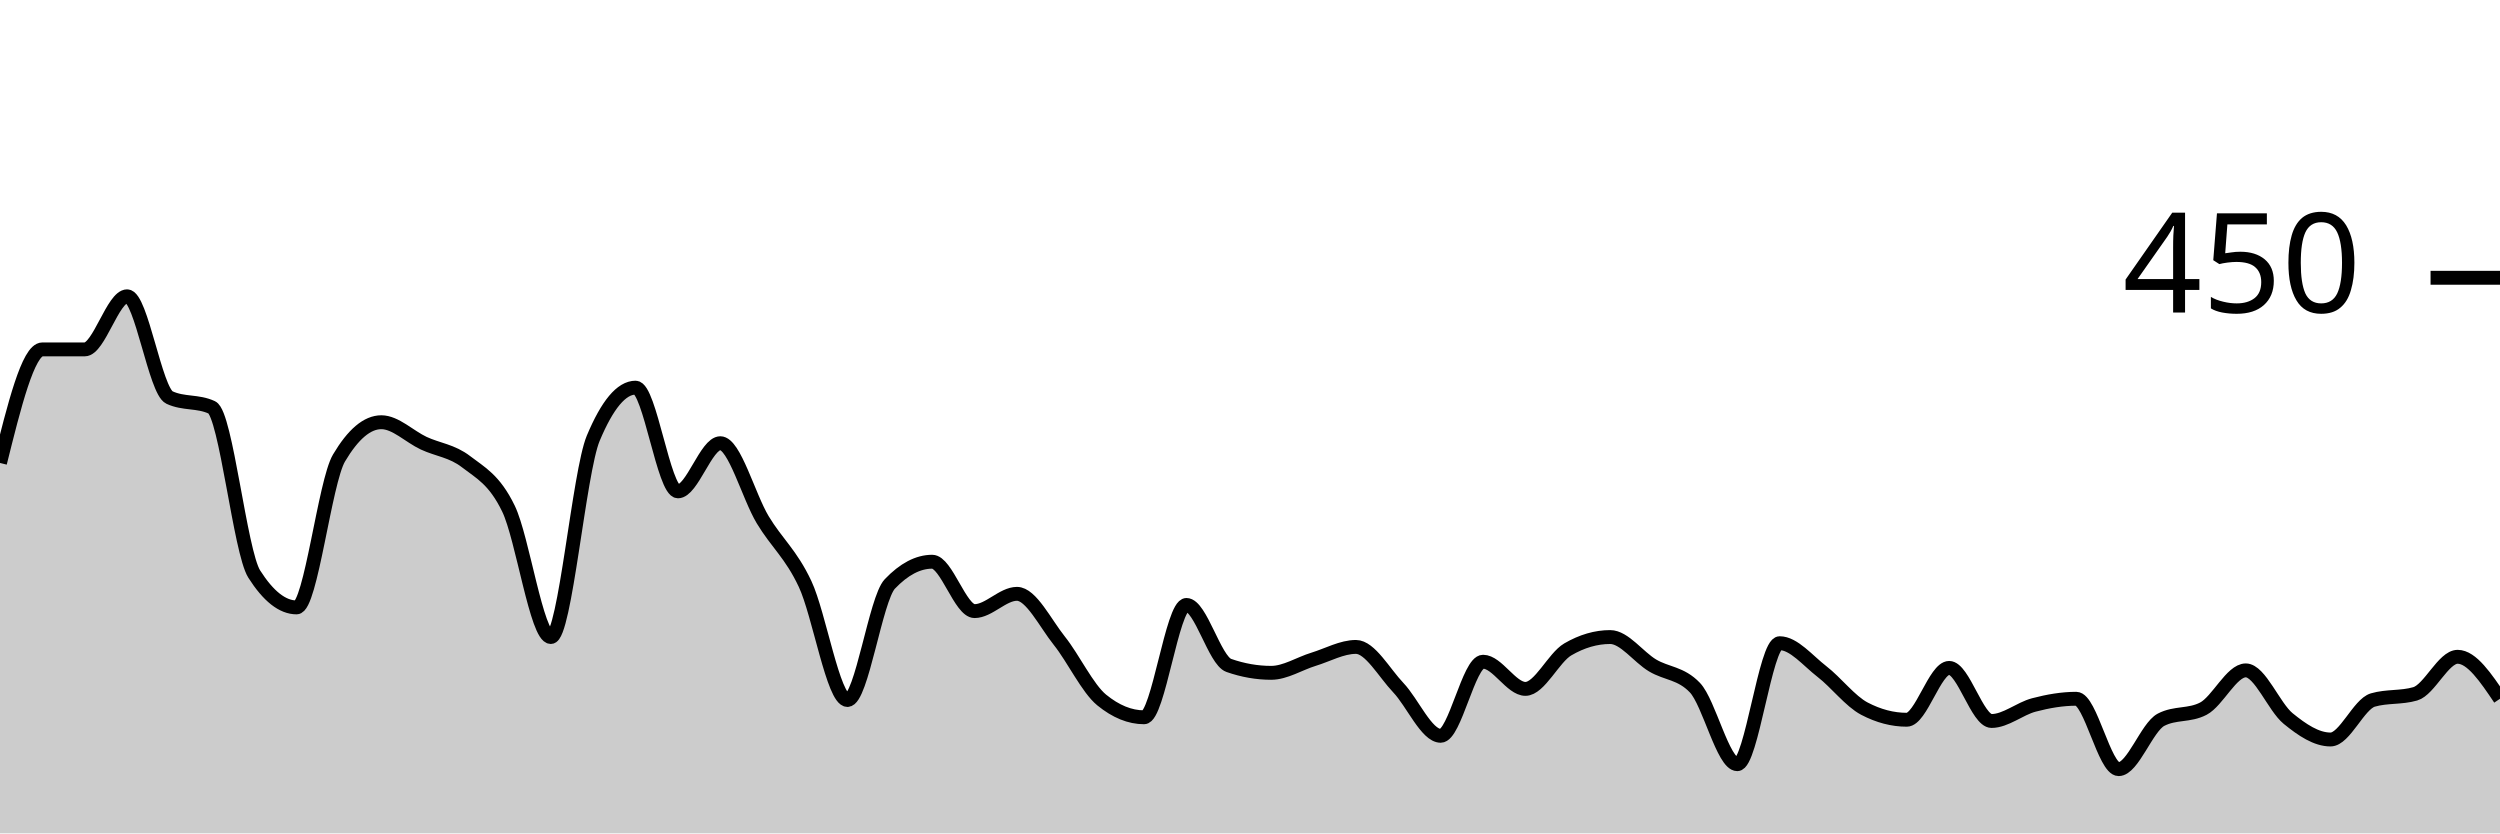
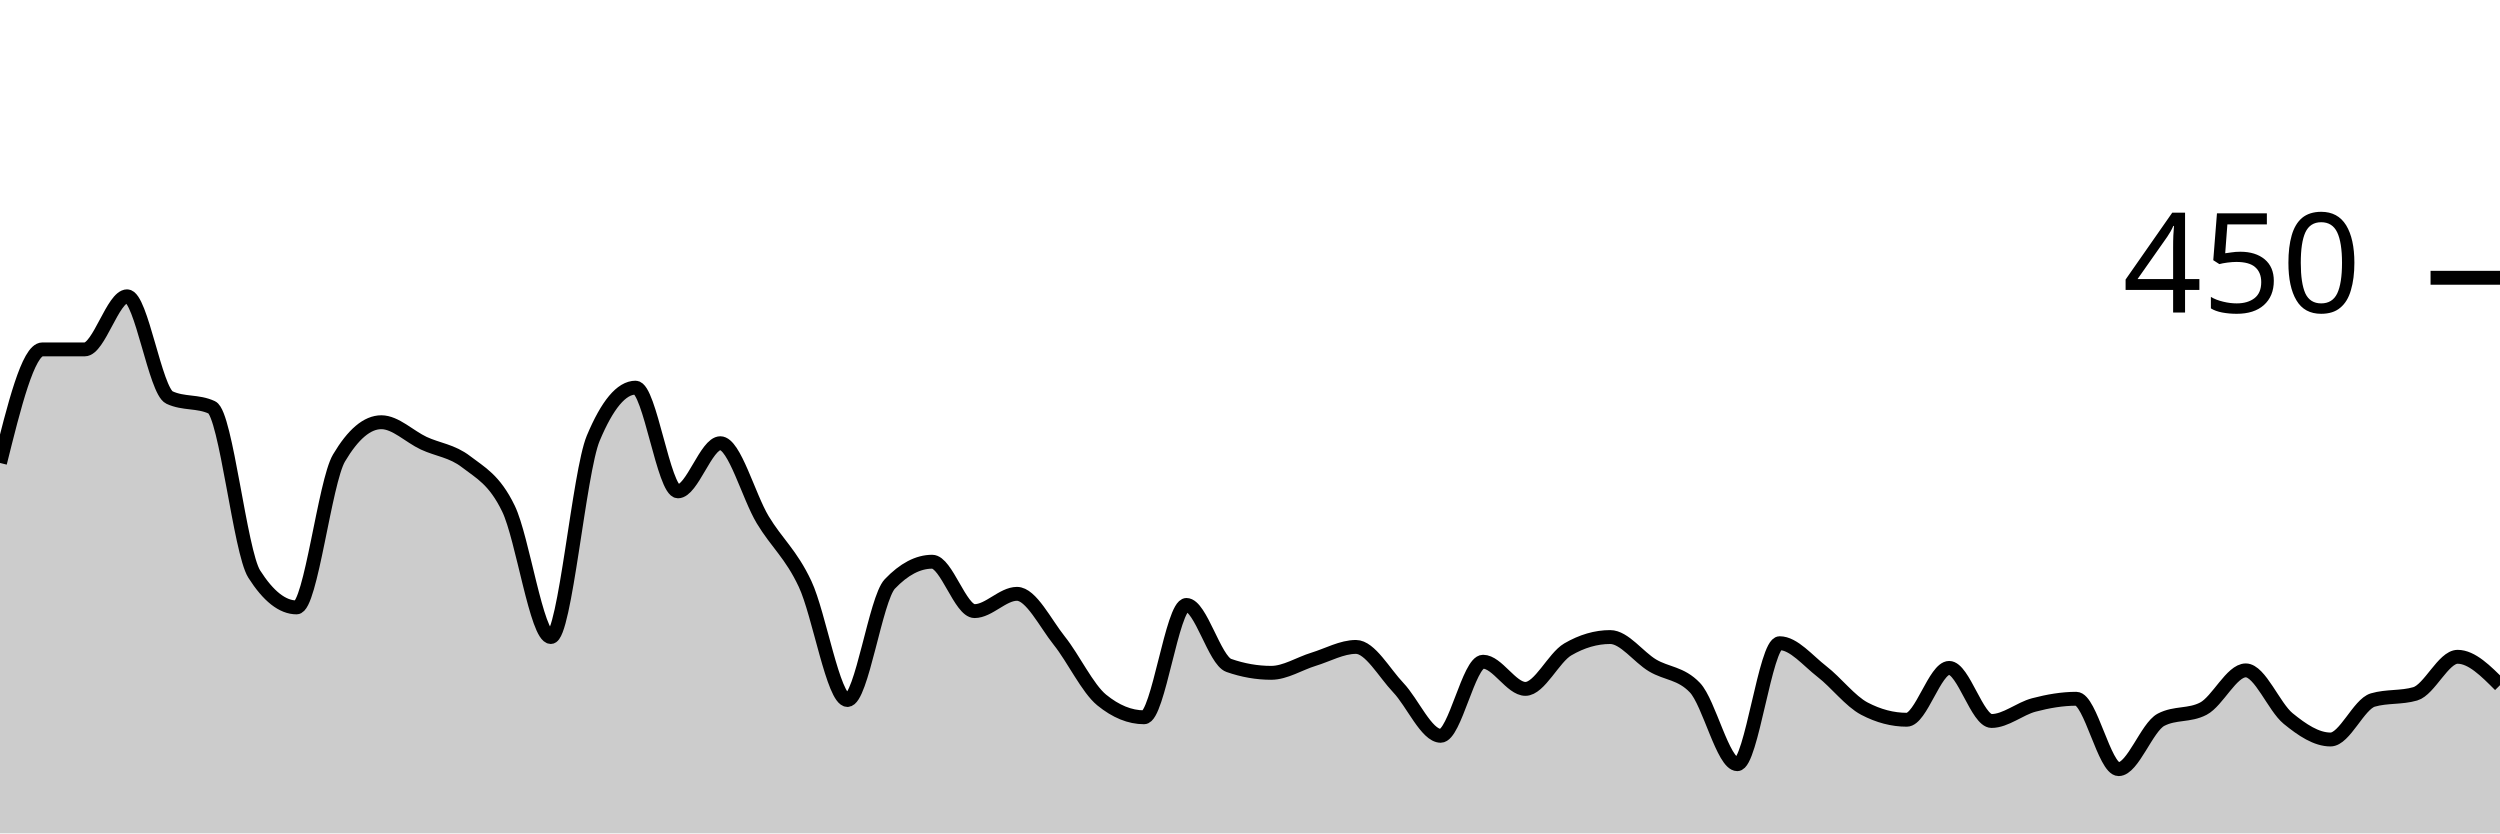
<svg xmlns="http://www.w3.org/2000/svg" viewBox="0 0 180 60">
  <g transform="translate(0,20)">
-     <path class="area" fill="rgba(0, 0, 0, 0.2)" d="M0,13.333C1.017,9.244,2.034,5.156,3.051,5.156C4.068,5.156,5.085,5.156,6.102,5.156C7.119,5.156,8.136,1.333,9.153,1.333C10.169,1.333,11.186,8.148,12.203,8.622C13.22,9.096,14.237,8.859,15.254,9.333C16.271,9.807,17.288,19.733,18.305,21.333C19.322,22.933,20.339,23.733,21.356,23.733C22.373,23.733,23.39,14.696,24.407,12.978C25.424,11.259,26.441,10.4,27.458,10.4C28.475,10.4,29.492,11.437,30.508,11.911C31.525,12.385,32.542,12.459,33.559,13.244C34.576,14.03,35.593,14.519,36.61,16.622C37.627,18.726,38.644,25.867,39.661,25.867C40.678,25.867,41.695,13.985,42.712,11.556C43.729,9.126,44.746,7.911,45.763,7.911C46.78,7.911,47.797,15.378,48.814,15.378C49.831,15.378,50.847,11.911,51.864,11.911C52.881,11.911,53.898,15.733,54.915,17.422C55.932,19.111,56.949,19.881,57.966,22.044C58.983,24.207,60,30.4,61.017,30.4C62.034,30.4,63.051,23.111,64.068,22.044C65.085,20.978,66.102,20.444,67.119,20.444C68.136,20.444,69.153,24,70.169,24C71.186,24,72.203,22.756,73.22,22.756C74.237,22.756,75.254,24.859,76.271,26.133C77.288,27.407,78.305,29.57,79.322,30.4C80.339,31.23,81.356,31.644,82.373,31.644C83.39,31.644,84.407,23.556,85.424,23.556C86.441,23.556,87.458,27.556,88.475,27.911C89.492,28.267,90.508,28.444,91.525,28.444C92.542,28.444,93.559,27.778,94.576,27.467C95.593,27.156,96.61,26.578,97.627,26.578C98.644,26.578,99.661,28.444,100.678,29.511C101.695,30.578,102.712,32.978,103.729,32.978C104.746,32.978,105.763,27.644,106.78,27.644C107.797,27.644,108.814,29.6,109.831,29.6C110.847,29.6,111.864,27.348,112.881,26.756C113.898,26.163,114.915,25.867,115.932,25.867C116.949,25.867,117.966,27.304,118.983,27.911C120,28.519,121.017,28.444,122.034,29.511C123.051,30.578,124.068,35.022,125.085,35.022C126.102,35.022,127.119,26.311,128.136,26.311C129.153,26.311,130.169,27.57,131.186,28.356C132.203,29.141,133.22,30.489,134.237,31.022C135.254,31.556,136.271,31.822,137.288,31.822C138.305,31.822,139.322,28.089,140.339,28.089C141.356,28.089,142.373,31.911,143.39,31.911C144.407,31.911,145.424,31.022,146.441,30.756C147.458,30.489,148.475,30.311,149.492,30.311C150.508,30.311,151.525,35.378,152.542,35.378C153.559,35.378,154.576,32.356,155.593,31.822C156.61,31.289,157.627,31.556,158.644,31.022C159.661,30.489,160.678,28.267,161.695,28.267C162.712,28.267,163.729,30.904,164.746,31.733C165.763,32.563,166.78,33.244,167.797,33.244C168.814,33.244,169.831,30.696,170.847,30.4C171.864,30.104,172.881,30.252,173.898,29.956C174.915,29.659,175.932,27.289,176.949,27.289C177.966,27.289,178.983,28.8,180,30.311L180,40C178.983,40,177.966,40,176.949,40C175.932,40,174.915,40,173.898,40C172.881,40,171.864,40,170.847,40C169.831,40,168.814,40,167.797,40C166.78,40,165.763,40,164.746,40C163.729,40,162.712,40,161.695,40C160.678,40,159.661,40,158.644,40C157.627,40,156.61,40,155.593,40C154.576,40,153.559,40,152.542,40C151.525,40,150.508,40,149.492,40C148.475,40,147.458,40,146.441,40C145.424,40,144.407,40,143.39,40C142.373,40,141.356,40,140.339,40C139.322,40,138.305,40,137.288,40C136.271,40,135.254,40,134.237,40C133.22,40,132.203,40,131.186,40C130.169,40,129.153,40,128.136,40C127.119,40,126.102,40,125.085,40C124.068,40,123.051,40,122.034,40C121.017,40,120,40,118.983,40C117.966,40,116.949,40,115.932,40C114.915,40,113.898,40,112.881,40C111.864,40,110.847,40,109.831,40C108.814,40,107.797,40,106.78,40C105.763,40,104.746,40,103.729,40C102.712,40,101.695,40,100.678,40C99.661,40,98.644,40,97.627,40C96.61,40,95.593,40,94.576,40C93.559,40,92.542,40,91.525,40C90.508,40,89.492,40,88.475,40C87.458,40,86.441,40,85.424,40C84.407,40,83.39,40,82.373,40C81.356,40,80.339,40,79.322,40C78.305,40,77.288,40,76.271,40C75.254,40,74.237,40,73.22,40C72.203,40,71.186,40,70.169,40C69.153,40,68.136,40,67.119,40C66.102,40,65.085,40,64.068,40C63.051,40,62.034,40,61.017,40C60,40,58.983,40,57.966,40C56.949,40,55.932,40,54.915,40C53.898,40,52.881,40,51.864,40C50.847,40,49.831,40,48.814,40C47.797,40,46.78,40,45.763,40C44.746,40,43.729,40,42.712,40C41.695,40,40.678,40,39.661,40C38.644,40,37.627,40,36.61,40C35.593,40,34.576,40,33.559,40C32.542,40,31.525,40,30.508,40C29.492,40,28.475,40,27.458,40C26.441,40,25.424,40,24.407,40C23.39,40,22.373,40,21.356,40C20.339,40,19.322,40,18.305,40C17.288,40,16.271,40,15.254,40C14.237,40,13.22,40,12.203,40C11.186,40,10.169,40,9.153,40C8.136,40,7.119,40,6.102,40C5.085,40,4.068,40,3.051,40C2.034,40,1.017,40,0,40Z" />
-     <path class="line" stroke="black" fill="none" d="M0,13.333C1.017,9.244,2.034,5.156,3.051,5.156C4.068,5.156,5.085,5.156,6.102,5.156C7.119,5.156,8.136,1.333,9.153,1.333C10.169,1.333,11.186,8.148,12.203,8.622C13.22,9.096,14.237,8.859,15.254,9.333C16.271,9.807,17.288,19.733,18.305,21.333C19.322,22.933,20.339,23.733,21.356,23.733C22.373,23.733,23.39,14.696,24.407,12.978C25.424,11.259,26.441,10.4,27.458,10.4C28.475,10.4,29.492,11.437,30.508,11.911C31.525,12.385,32.542,12.459,33.559,13.244C34.576,14.03,35.593,14.519,36.61,16.622C37.627,18.726,38.644,25.867,39.661,25.867C40.678,25.867,41.695,13.985,42.712,11.556C43.729,9.126,44.746,7.911,45.763,7.911C46.78,7.911,47.797,15.378,48.814,15.378C49.831,15.378,50.847,11.911,51.864,11.911C52.881,11.911,53.898,15.733,54.915,17.422C55.932,19.111,56.949,19.881,57.966,22.044C58.983,24.207,60,30.4,61.017,30.4C62.034,30.4,63.051,23.111,64.068,22.044C65.085,20.978,66.102,20.444,67.119,20.444C68.136,20.444,69.153,24,70.169,24C71.186,24,72.203,22.756,73.22,22.756C74.237,22.756,75.254,24.859,76.271,26.133C77.288,27.407,78.305,29.57,79.322,30.4C80.339,31.23,81.356,31.644,82.373,31.644C83.39,31.644,84.407,23.556,85.424,23.556C86.441,23.556,87.458,27.556,88.475,27.911C89.492,28.267,90.508,28.444,91.525,28.444C92.542,28.444,93.559,27.778,94.576,27.467C95.593,27.156,96.61,26.578,97.627,26.578C98.644,26.578,99.661,28.444,100.678,29.511C101.695,30.578,102.712,32.978,103.729,32.978C104.746,32.978,105.763,27.644,106.78,27.644C107.797,27.644,108.814,29.6,109.831,29.6C110.847,29.6,111.864,27.348,112.881,26.756C113.898,26.163,114.915,25.867,115.932,25.867C116.949,25.867,117.966,27.304,118.983,27.911C120,28.519,121.017,28.444,122.034,29.511C123.051,30.578,124.068,35.022,125.085,35.022C126.102,35.022,127.119,26.311,128.136,26.311C129.153,26.311,130.169,27.57,131.186,28.356C132.203,29.141,133.22,30.489,134.237,31.022C135.254,31.556,136.271,31.822,137.288,31.822C138.305,31.822,139.322,28.089,140.339,28.089C141.356,28.089,142.373,31.911,143.39,31.911C144.407,31.911,145.424,31.022,146.441,30.756C147.458,30.489,148.475,30.311,149.492,30.311C150.508,30.311,151.525,35.378,152.542,35.378C153.559,35.378,154.576,32.356,155.593,31.822C156.61,31.289,157.627,31.556,158.644,31.022C159.661,30.489,160.678,28.267,161.695,28.267C162.712,28.267,163.729,30.904,164.746,31.733C165.763,32.563,166.78,33.244,167.797,33.244C168.814,33.244,169.831,30.696,170.847,30.4C171.864,30.104,172.881,30.252,173.898,29.956C174.915,29.659,175.932,27.289,176.949,27.289C177.966,27.289,178.983,28.8,180,30.311" />
+     <path class="area" fill="rgba(0, 0, 0, 0.2)" d="M0,13.333C1.017,9.244,2.034,5.156,3.051,5.156C4.068,5.156,5.085,5.156,6.102,5.156C7.119,5.156,8.136,1.333,9.153,1.333C10.169,1.333,11.186,8.148,12.203,8.622C13.22,9.096,14.237,8.859,15.254,9.333C16.271,9.807,17.288,19.733,18.305,21.333C19.322,22.933,20.339,23.733,21.356,23.733C22.373,23.733,23.39,14.696,24.407,12.978C25.424,11.259,26.441,10.4,27.458,10.4C28.475,10.4,29.492,11.437,30.508,11.911C31.525,12.385,32.542,12.459,33.559,13.244C34.576,14.03,35.593,14.519,36.61,16.622C37.627,18.726,38.644,25.867,39.661,25.867C40.678,25.867,41.695,13.985,42.712,11.556C43.729,9.126,44.746,7.911,45.763,7.911C46.78,7.911,47.797,15.378,48.814,15.378C49.831,15.378,50.847,11.911,51.864,11.911C52.881,11.911,53.898,15.733,54.915,17.422C55.932,19.111,56.949,19.881,57.966,22.044C58.983,24.207,60,30.4,61.017,30.4C62.034,30.4,63.051,23.111,64.068,22.044C65.085,20.978,66.102,20.444,67.119,20.444C68.136,20.444,69.153,24,70.169,24C71.186,24,72.203,22.756,73.22,22.756C74.237,22.756,75.254,24.859,76.271,26.133C77.288,27.407,78.305,29.57,79.322,30.4C80.339,31.23,81.356,31.644,82.373,31.644C83.39,31.644,84.407,23.556,85.424,23.556C86.441,23.556,87.458,27.556,88.475,27.911C89.492,28.267,90.508,28.444,91.525,28.444C92.542,28.444,93.559,27.778,94.576,27.467C95.593,27.156,96.61,26.578,97.627,26.578C98.644,26.578,99.661,28.444,100.678,29.511C101.695,30.578,102.712,32.978,103.729,32.978C104.746,32.978,105.763,27.644,106.78,27.644C107.797,27.644,108.814,29.6,109.831,29.6C110.847,29.6,111.864,27.348,112.881,26.756C113.898,26.163,114.915,25.867,115.932,25.867C116.949,25.867,117.966,27.304,118.983,27.911C120,28.519,121.017,28.444,122.034,29.511C123.051,30.578,124.068,35.022,125.085,35.022C126.102,35.022,127.119,26.311,128.136,26.311C129.153,26.311,130.169,27.57,131.186,28.356C132.203,29.141,133.22,30.489,134.237,31.022C135.254,31.556,136.271,31.822,137.288,31.822C138.305,31.822,139.322,28.089,140.339,28.089C141.356,28.089,142.373,31.911,143.39,31.911C144.407,31.911,145.424,31.022,146.441,30.756C147.458,30.489,148.475,30.311,149.492,30.311C150.508,30.311,151.525,35.378,152.542,35.378C153.559,35.378,154.576,32.356,155.593,31.822C156.61,31.289,157.627,31.556,158.644,31.022C159.661,30.489,160.678,28.267,161.695,28.267C162.712,28.267,163.729,30.904,164.746,31.733C165.763,32.563,166.78,33.244,167.797,33.244C168.814,33.244,169.831,30.696,170.847,30.4C171.864,30.104,172.881,30.252,173.898,29.956C174.915,29.659,175.932,27.289,176.949,27.289C177.966,27.289,178.983,28.311,180,29.333L180,40C178.983,40,177.966,40,176.949,40C175.932,40,174.915,40,173.898,40C172.881,40,171.864,40,170.847,40C169.831,40,168.814,40,167.797,40C166.78,40,165.763,40,164.746,40C163.729,40,162.712,40,161.695,40C160.678,40,159.661,40,158.644,40C157.627,40,156.61,40,155.593,40C154.576,40,153.559,40,152.542,40C151.525,40,150.508,40,149.492,40C148.475,40,147.458,40,146.441,40C145.424,40,144.407,40,143.39,40C142.373,40,141.356,40,140.339,40C139.322,40,138.305,40,137.288,40C136.271,40,135.254,40,134.237,40C133.22,40,132.203,40,131.186,40C130.169,40,129.153,40,128.136,40C127.119,40,126.102,40,125.085,40C124.068,40,123.051,40,122.034,40C121.017,40,120,40,118.983,40C117.966,40,116.949,40,115.932,40C114.915,40,113.898,40,112.881,40C111.864,40,110.847,40,109.831,40C108.814,40,107.797,40,106.78,40C105.763,40,104.746,40,103.729,40C102.712,40,101.695,40,100.678,40C99.661,40,98.644,40,97.627,40C96.61,40,95.593,40,94.576,40C93.559,40,92.542,40,91.525,40C90.508,40,89.492,40,88.475,40C87.458,40,86.441,40,85.424,40C84.407,40,83.39,40,82.373,40C81.356,40,80.339,40,79.322,40C78.305,40,77.288,40,76.271,40C75.254,40,74.237,40,73.22,40C72.203,40,71.186,40,70.169,40C69.153,40,68.136,40,67.119,40C66.102,40,65.085,40,64.068,40C63.051,40,62.034,40,61.017,40C60,40,58.983,40,57.966,40C56.949,40,55.932,40,54.915,40C53.898,40,52.881,40,51.864,40C50.847,40,49.831,40,48.814,40C47.797,40,46.78,40,45.763,40C44.746,40,43.729,40,42.712,40C41.695,40,40.678,40,39.661,40C38.644,40,37.627,40,36.61,40C35.593,40,34.576,40,33.559,40C32.542,40,31.525,40,30.508,40C29.492,40,28.475,40,27.458,40C26.441,40,25.424,40,24.407,40C23.39,40,22.373,40,21.356,40C20.339,40,19.322,40,18.305,40C17.288,40,16.271,40,15.254,40C14.237,40,13.22,40,12.203,40C11.186,40,10.169,40,9.153,40C8.136,40,7.119,40,6.102,40C5.085,40,4.068,40,3.051,40C2.034,40,1.017,40,0,40Z" />
+     <path class="line" stroke="black" fill="none" d="M0,13.333C1.017,9.244,2.034,5.156,3.051,5.156C4.068,5.156,5.085,5.156,6.102,5.156C7.119,5.156,8.136,1.333,9.153,1.333C10.169,1.333,11.186,8.148,12.203,8.622C13.22,9.096,14.237,8.859,15.254,9.333C16.271,9.807,17.288,19.733,18.305,21.333C19.322,22.933,20.339,23.733,21.356,23.733C22.373,23.733,23.39,14.696,24.407,12.978C25.424,11.259,26.441,10.4,27.458,10.4C28.475,10.4,29.492,11.437,30.508,11.911C31.525,12.385,32.542,12.459,33.559,13.244C34.576,14.03,35.593,14.519,36.61,16.622C37.627,18.726,38.644,25.867,39.661,25.867C40.678,25.867,41.695,13.985,42.712,11.556C43.729,9.126,44.746,7.911,45.763,7.911C46.78,7.911,47.797,15.378,48.814,15.378C49.831,15.378,50.847,11.911,51.864,11.911C52.881,11.911,53.898,15.733,54.915,17.422C55.932,19.111,56.949,19.881,57.966,22.044C58.983,24.207,60,30.4,61.017,30.4C62.034,30.4,63.051,23.111,64.068,22.044C65.085,20.978,66.102,20.444,67.119,20.444C68.136,20.444,69.153,24,70.169,24C71.186,24,72.203,22.756,73.22,22.756C74.237,22.756,75.254,24.859,76.271,26.133C77.288,27.407,78.305,29.57,79.322,30.4C80.339,31.23,81.356,31.644,82.373,31.644C83.39,31.644,84.407,23.556,85.424,23.556C86.441,23.556,87.458,27.556,88.475,27.911C89.492,28.267,90.508,28.444,91.525,28.444C92.542,28.444,93.559,27.778,94.576,27.467C95.593,27.156,96.61,26.578,97.627,26.578C98.644,26.578,99.661,28.444,100.678,29.511C101.695,30.578,102.712,32.978,103.729,32.978C104.746,32.978,105.763,27.644,106.78,27.644C107.797,27.644,108.814,29.6,109.831,29.6C110.847,29.6,111.864,27.348,112.881,26.756C113.898,26.163,114.915,25.867,115.932,25.867C116.949,25.867,117.966,27.304,118.983,27.911C120,28.519,121.017,28.444,122.034,29.511C123.051,30.578,124.068,35.022,125.085,35.022C126.102,35.022,127.119,26.311,128.136,26.311C129.153,26.311,130.169,27.57,131.186,28.356C132.203,29.141,133.22,30.489,134.237,31.022C135.254,31.556,136.271,31.822,137.288,31.822C138.305,31.822,139.322,28.089,140.339,28.089C141.356,28.089,142.373,31.911,143.39,31.911C144.407,31.911,145.424,31.022,146.441,30.756C147.458,30.489,148.475,30.311,149.492,30.311C150.508,30.311,151.525,35.378,152.542,35.378C153.559,35.378,154.576,32.356,155.593,31.822C156.61,31.289,157.627,31.556,158.644,31.022C159.661,30.489,160.678,28.267,161.695,28.267C162.712,28.267,163.729,30.904,164.746,31.733C165.763,32.563,166.78,33.244,167.797,33.244C168.814,33.244,169.831,30.696,170.847,30.4C171.864,30.104,172.881,30.252,173.898,29.956C174.915,29.659,175.932,27.289,176.949,27.289C177.966,27.289,178.983,28.311,180,29.333" />
    <path class="axis-ceiling" stroke-width="1" stroke="black" fill="none" d="M175,0L180,0" />
    <text class="axis-ceiling-label" font-family="sans-serif" text-anchor="end" font-size="10px" x="170" y="2.5">450</text>
  </g>
</svg>
